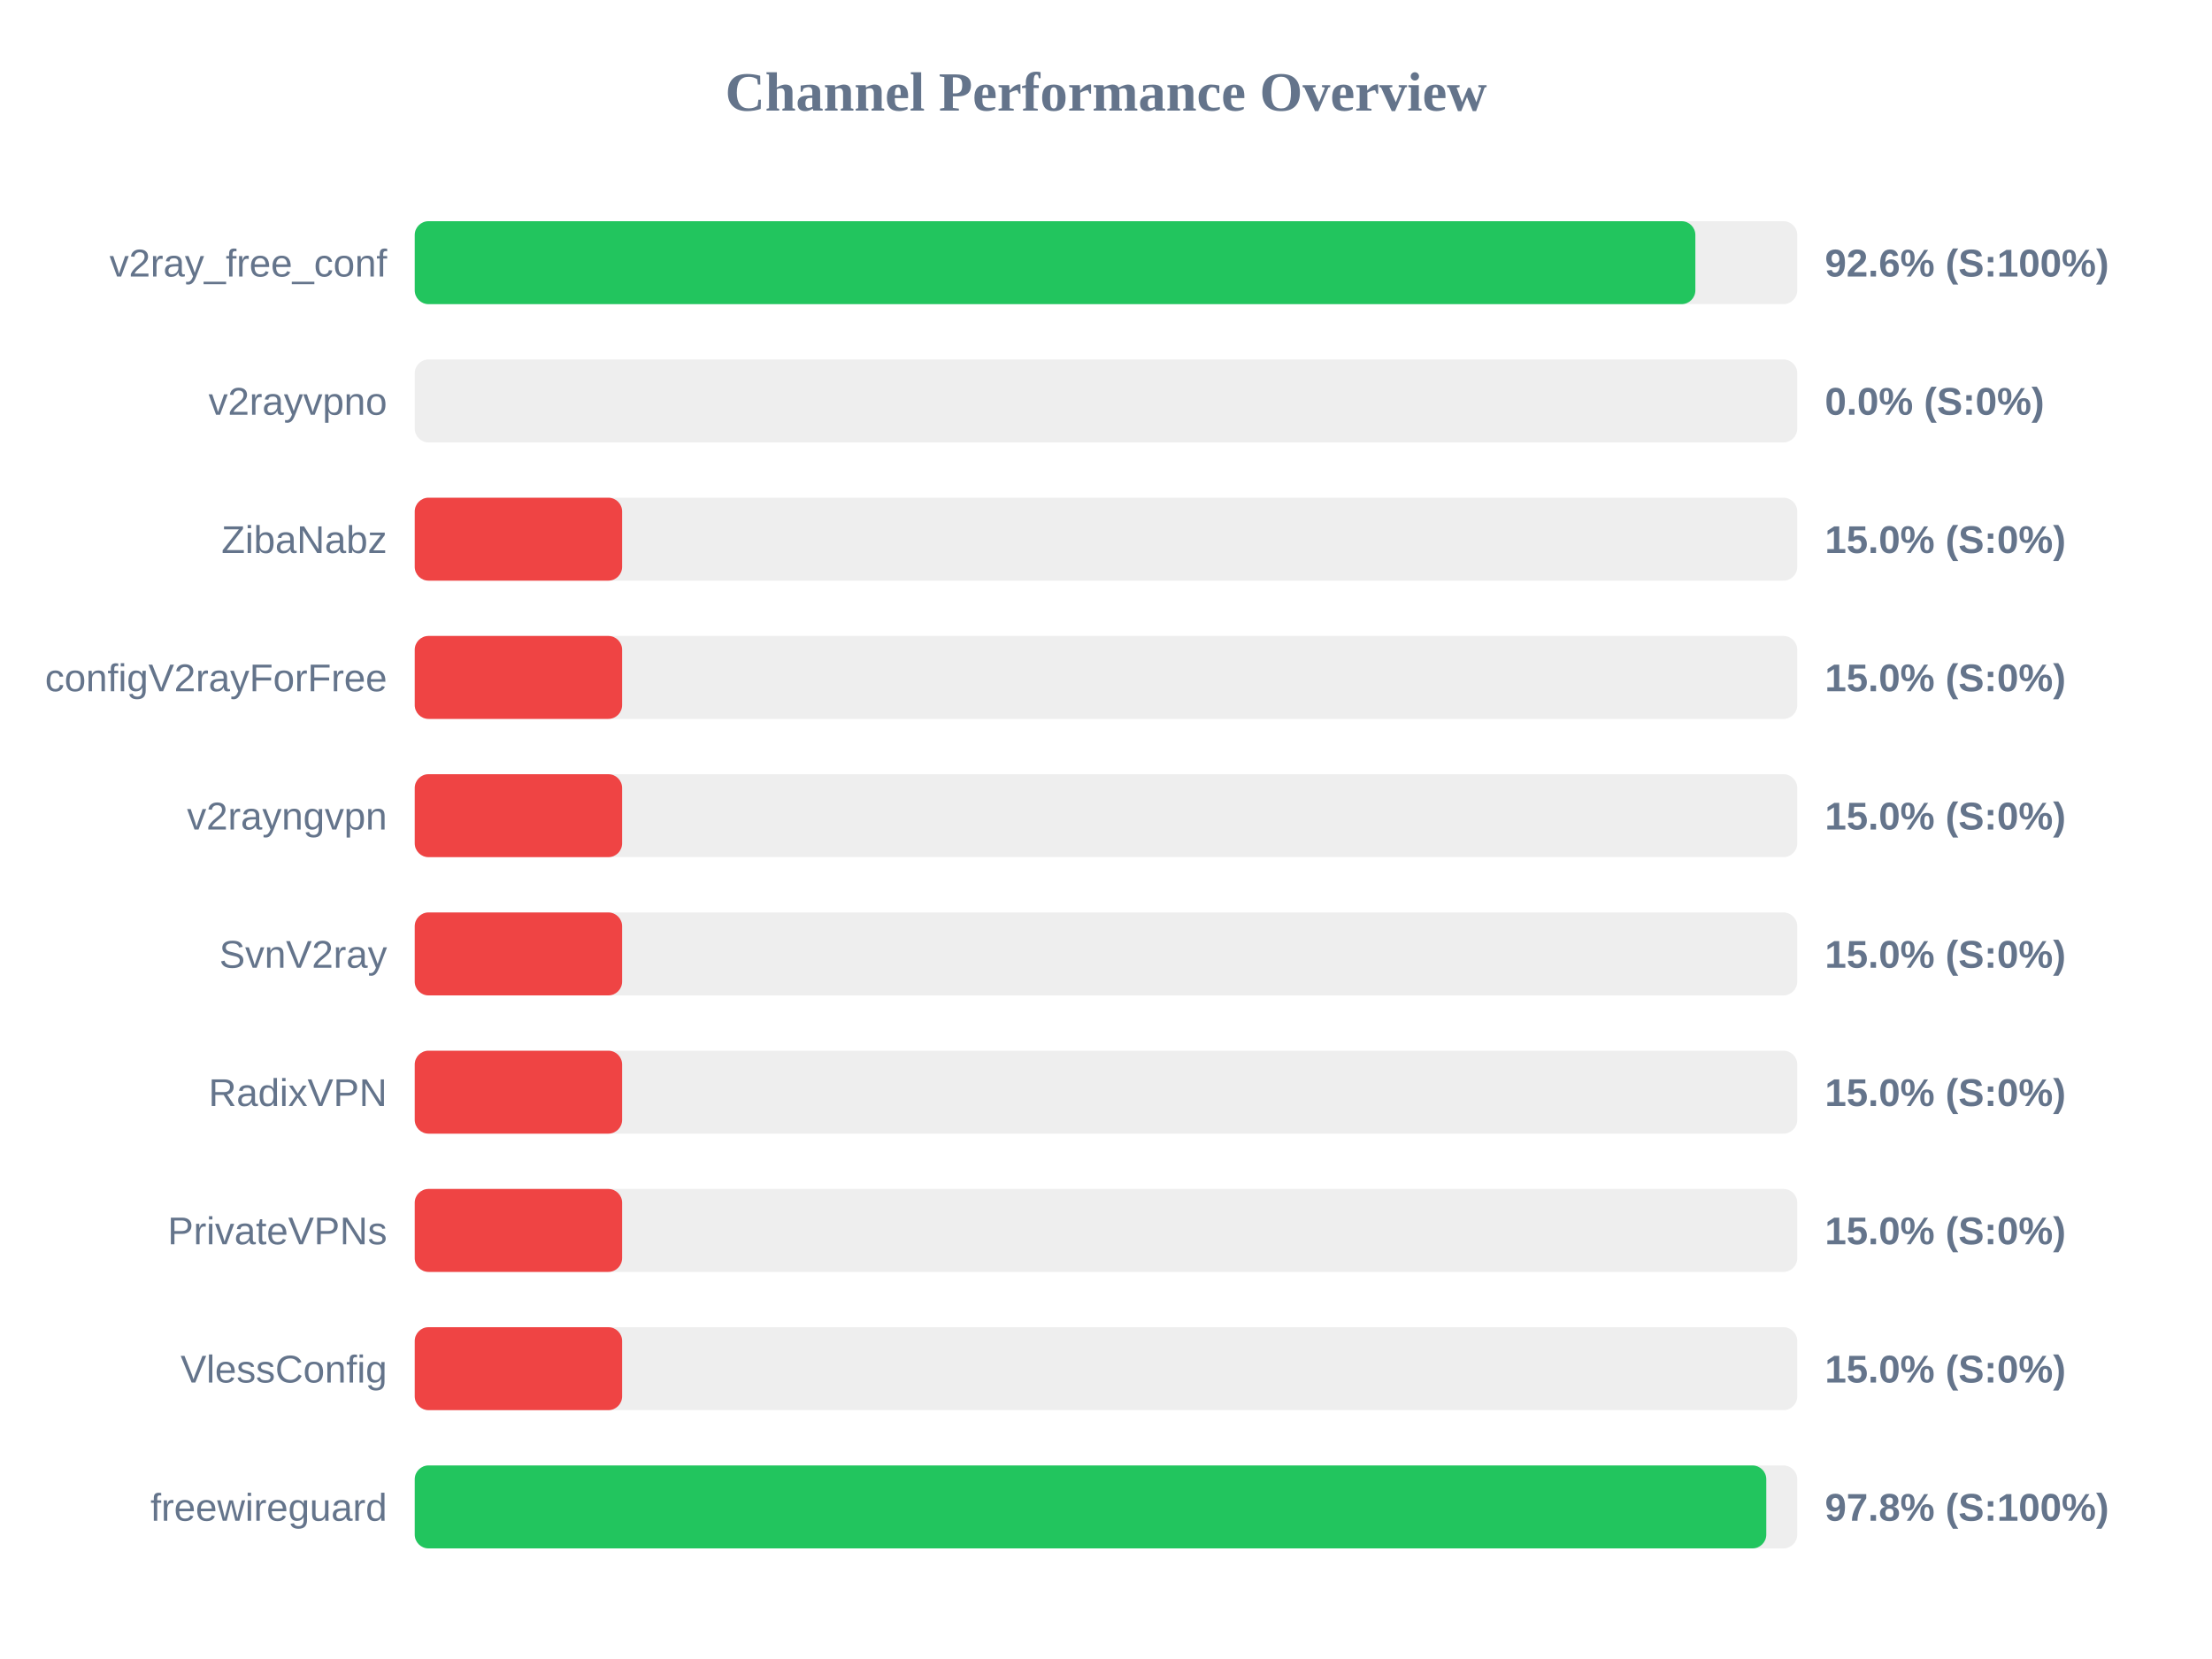
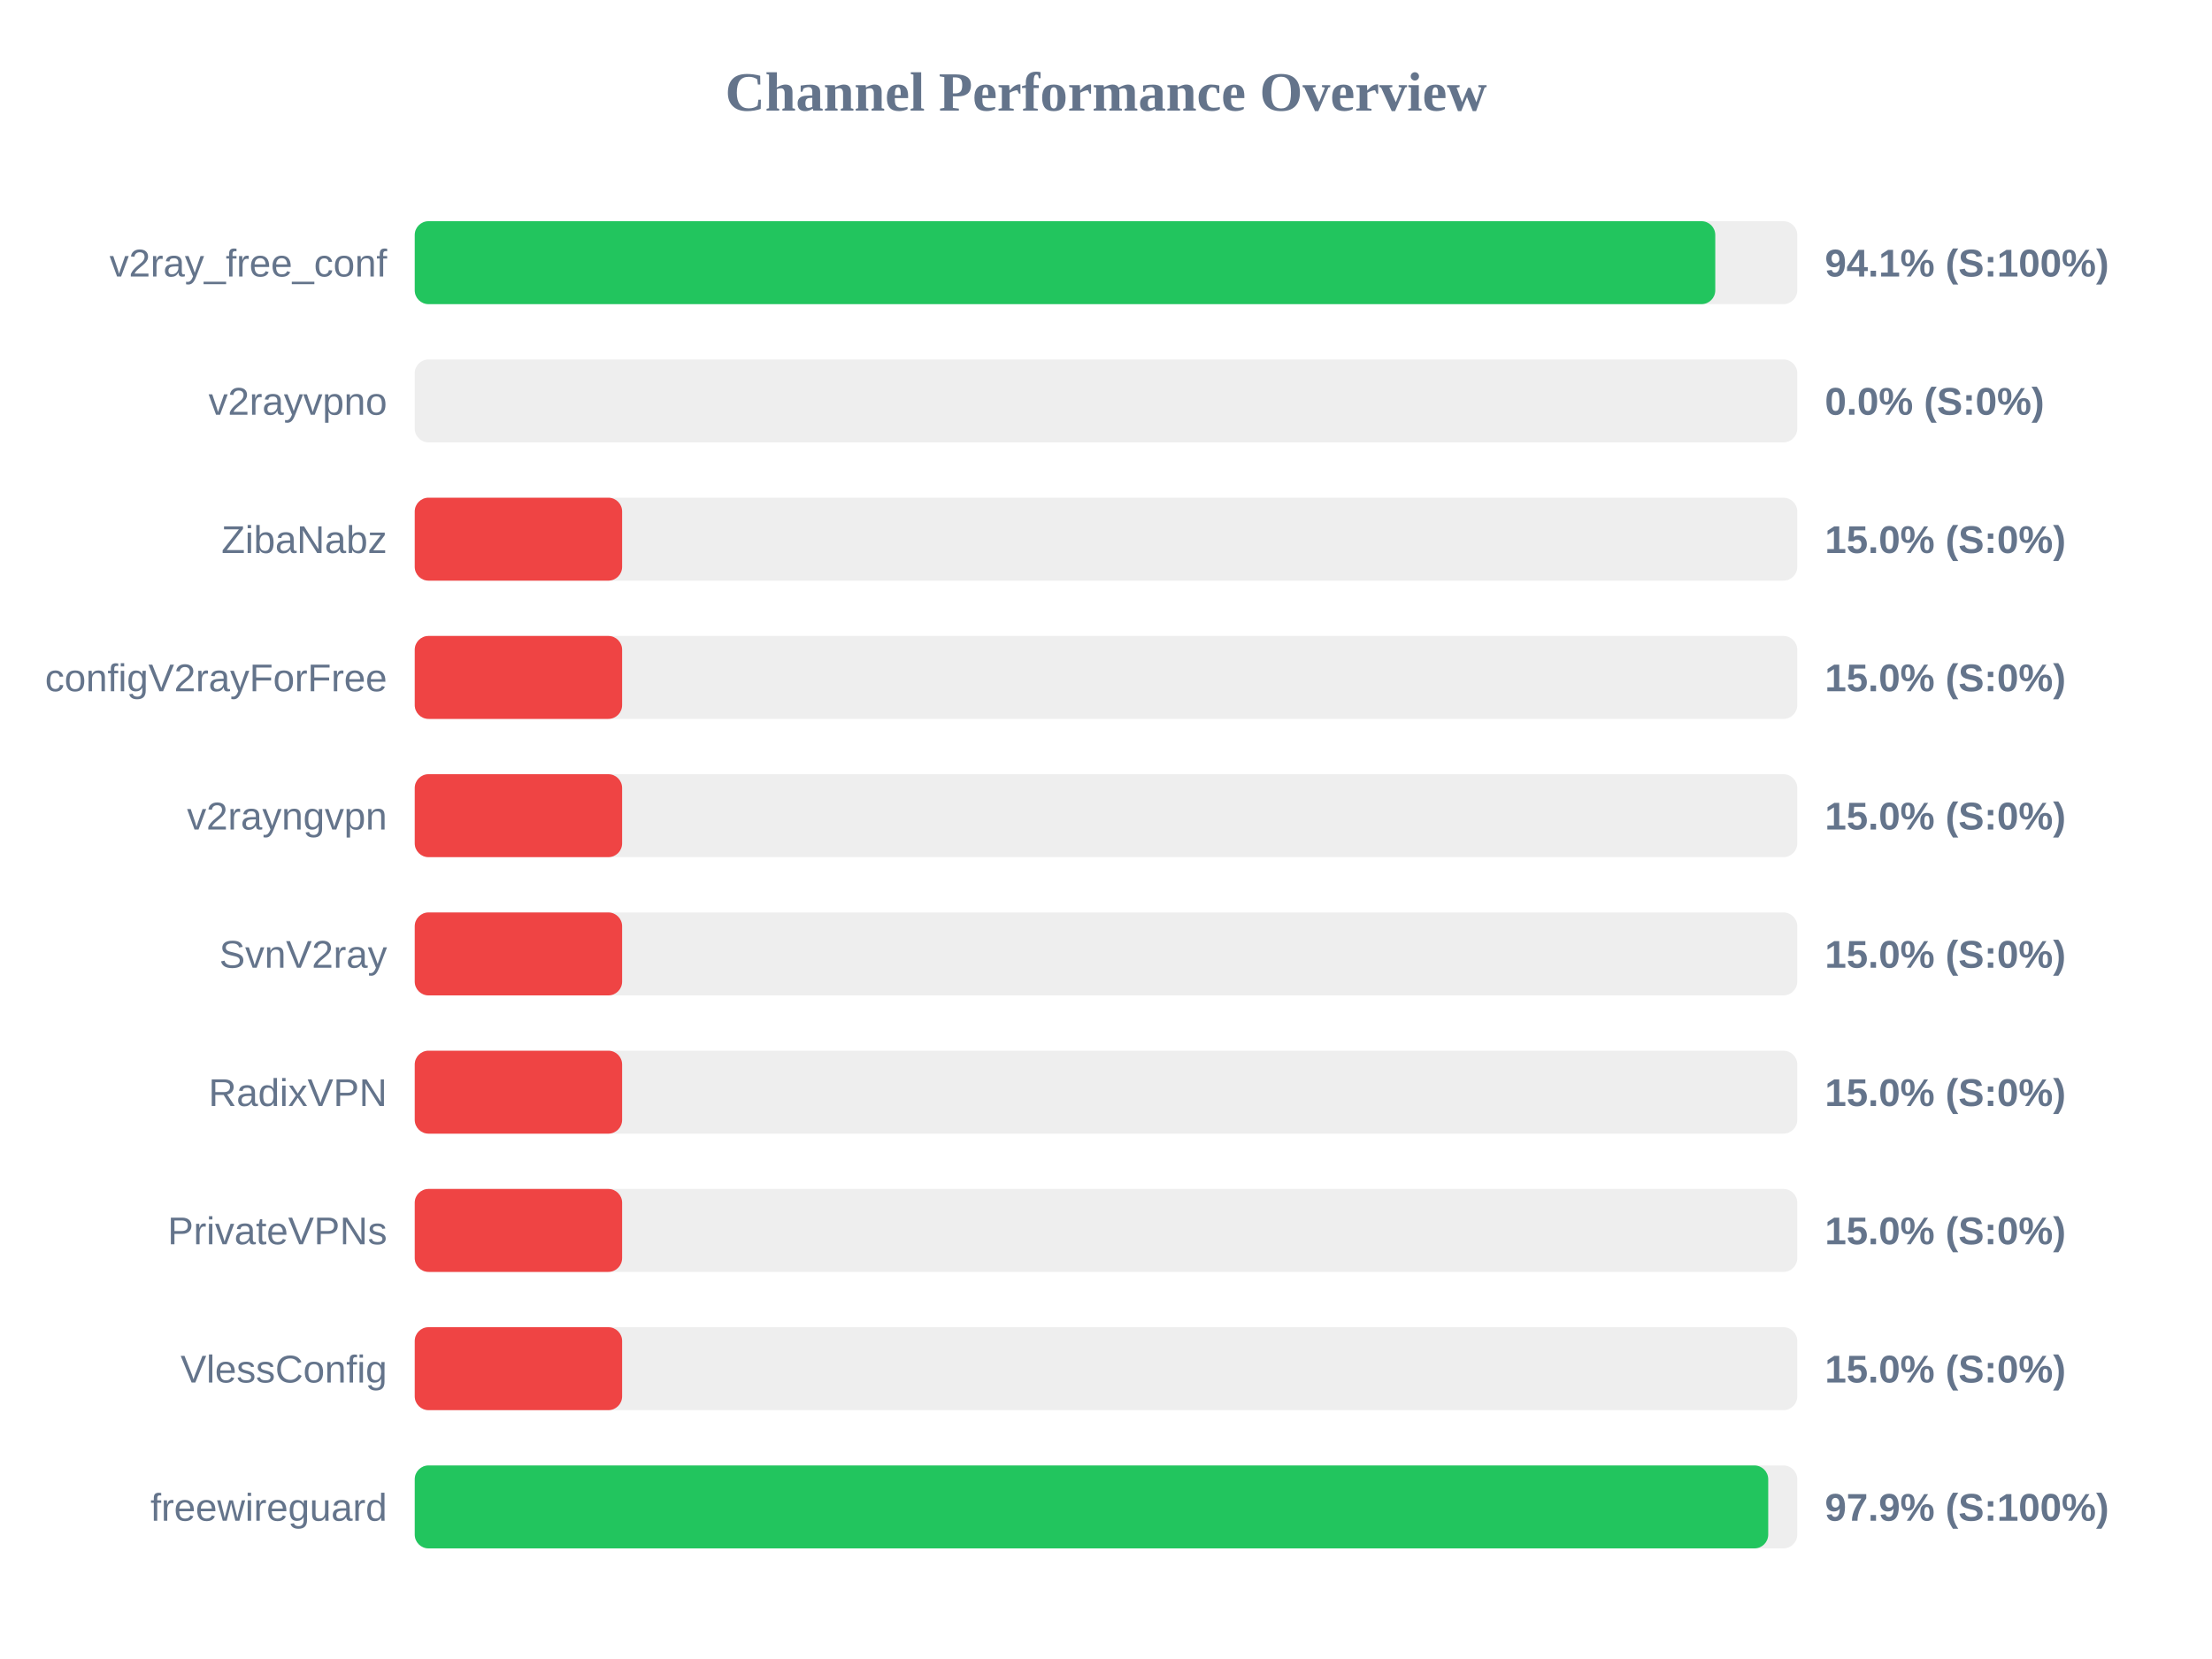
<svg xmlns="http://www.w3.org/2000/svg" width="800" height="600" version="1.1">
  <style>
        .row { font: 14px Arial; fill: #64748b; }
        .score { font: bold 14px Arial; fill: #64748b; }
    </style>
  <text x="400" y="40" text-anchor="middle" font-size="20px" font-weight="bold" fill="#64748b">Channel Performance Overview</text>
  <rect x="150" y="80" width="500" height="30" fill="#eee" rx="5" />
-   <rect x="150" y="80" width="463.15" height="30" fill="#22c55e" rx="5" />
+   <rect x="150" y="80" width="470.35" height="30" fill="#22c55e" rx="5" />
  <text x="140" y="100" text-anchor="end" class="row">v2ray_free_conf</text>
-   <text x="660" y="100" text-anchor="start" class="score">92.6% (S:100%)</text>
+   <text x="660" y="100" text-anchor="start" class="score">94.1% (S:100%)</text>
  <rect x="150" y="130" width="500" height="30" fill="#eee" rx="5" />
  <rect x="150" y="130" width="0.0" height="30" fill="#ef4444" rx="5" />
  <text x="140" y="150" text-anchor="end" class="row">v2rayvpno</text>
  <text x="660" y="150" text-anchor="start" class="score">0.0% (S:0%)</text>
  <rect x="150" y="180" width="500" height="30" fill="#eee" rx="5" />
  <rect x="150" y="180" width="75.0" height="30" fill="#ef4444" rx="5" />
  <text x="140" y="200" text-anchor="end" class="row">ZibaNabz</text>
  <text x="660" y="200" text-anchor="start" class="score">15.0% (S:0%)</text>
  <rect x="150" y="230" width="500" height="30" fill="#eee" rx="5" />
  <rect x="150" y="230" width="75.0" height="30" fill="#ef4444" rx="5" />
  <text x="140" y="250" text-anchor="end" class="row">configV2rayForFree</text>
  <text x="660" y="250" text-anchor="start" class="score">15.0% (S:0%)</text>
  <rect x="150" y="280" width="500" height="30" fill="#eee" rx="5" />
  <rect x="150" y="280" width="75.0" height="30" fill="#ef4444" rx="5" />
  <text x="140" y="300" text-anchor="end" class="row">v2rayngvpn</text>
  <text x="660" y="300" text-anchor="start" class="score">15.0% (S:0%)</text>
  <rect x="150" y="330" width="500" height="30" fill="#eee" rx="5" />
  <rect x="150" y="330" width="75.0" height="30" fill="#ef4444" rx="5" />
  <text x="140" y="350" text-anchor="end" class="row">SvnV2ray</text>
  <text x="660" y="350" text-anchor="start" class="score">15.0% (S:0%)</text>
  <rect x="150" y="380" width="500" height="30" fill="#eee" rx="5" />
  <rect x="150" y="380" width="75.0" height="30" fill="#ef4444" rx="5" />
  <text x="140" y="400" text-anchor="end" class="row">RadixVPN</text>
  <text x="660" y="400" text-anchor="start" class="score">15.0% (S:0%)</text>
  <rect x="150" y="430" width="500" height="30" fill="#eee" rx="5" />
  <rect x="150" y="430" width="75.0" height="30" fill="#ef4444" rx="5" />
  <text x="140" y="450" text-anchor="end" class="row">PrivateVPNs</text>
  <text x="660" y="450" text-anchor="start" class="score">15.0% (S:0%)</text>
  <rect x="150" y="480" width="500" height="30" fill="#eee" rx="5" />
  <rect x="150" y="480" width="75.0" height="30" fill="#ef4444" rx="5" />
  <text x="140" y="500" text-anchor="end" class="row">VlessConfig</text>
  <text x="660" y="500" text-anchor="start" class="score">15.0% (S:0%)</text>
  <rect x="150" y="530" width="500" height="30" fill="#eee" rx="5" />
-   <rect x="150" y="530" width="488.8" height="30" fill="#22c55e" rx="5" />
+   <rect x="150" y="530" width="489.5" height="30" fill="#22c55e" rx="5" />
  <text x="140" y="550" text-anchor="end" class="row">freewireguard</text>
-   <text x="660" y="550" text-anchor="start" class="score">97.8% (S:100%)</text>
+   <text x="660" y="550" text-anchor="start" class="score">97.9% (S:100%)</text>
</svg>
